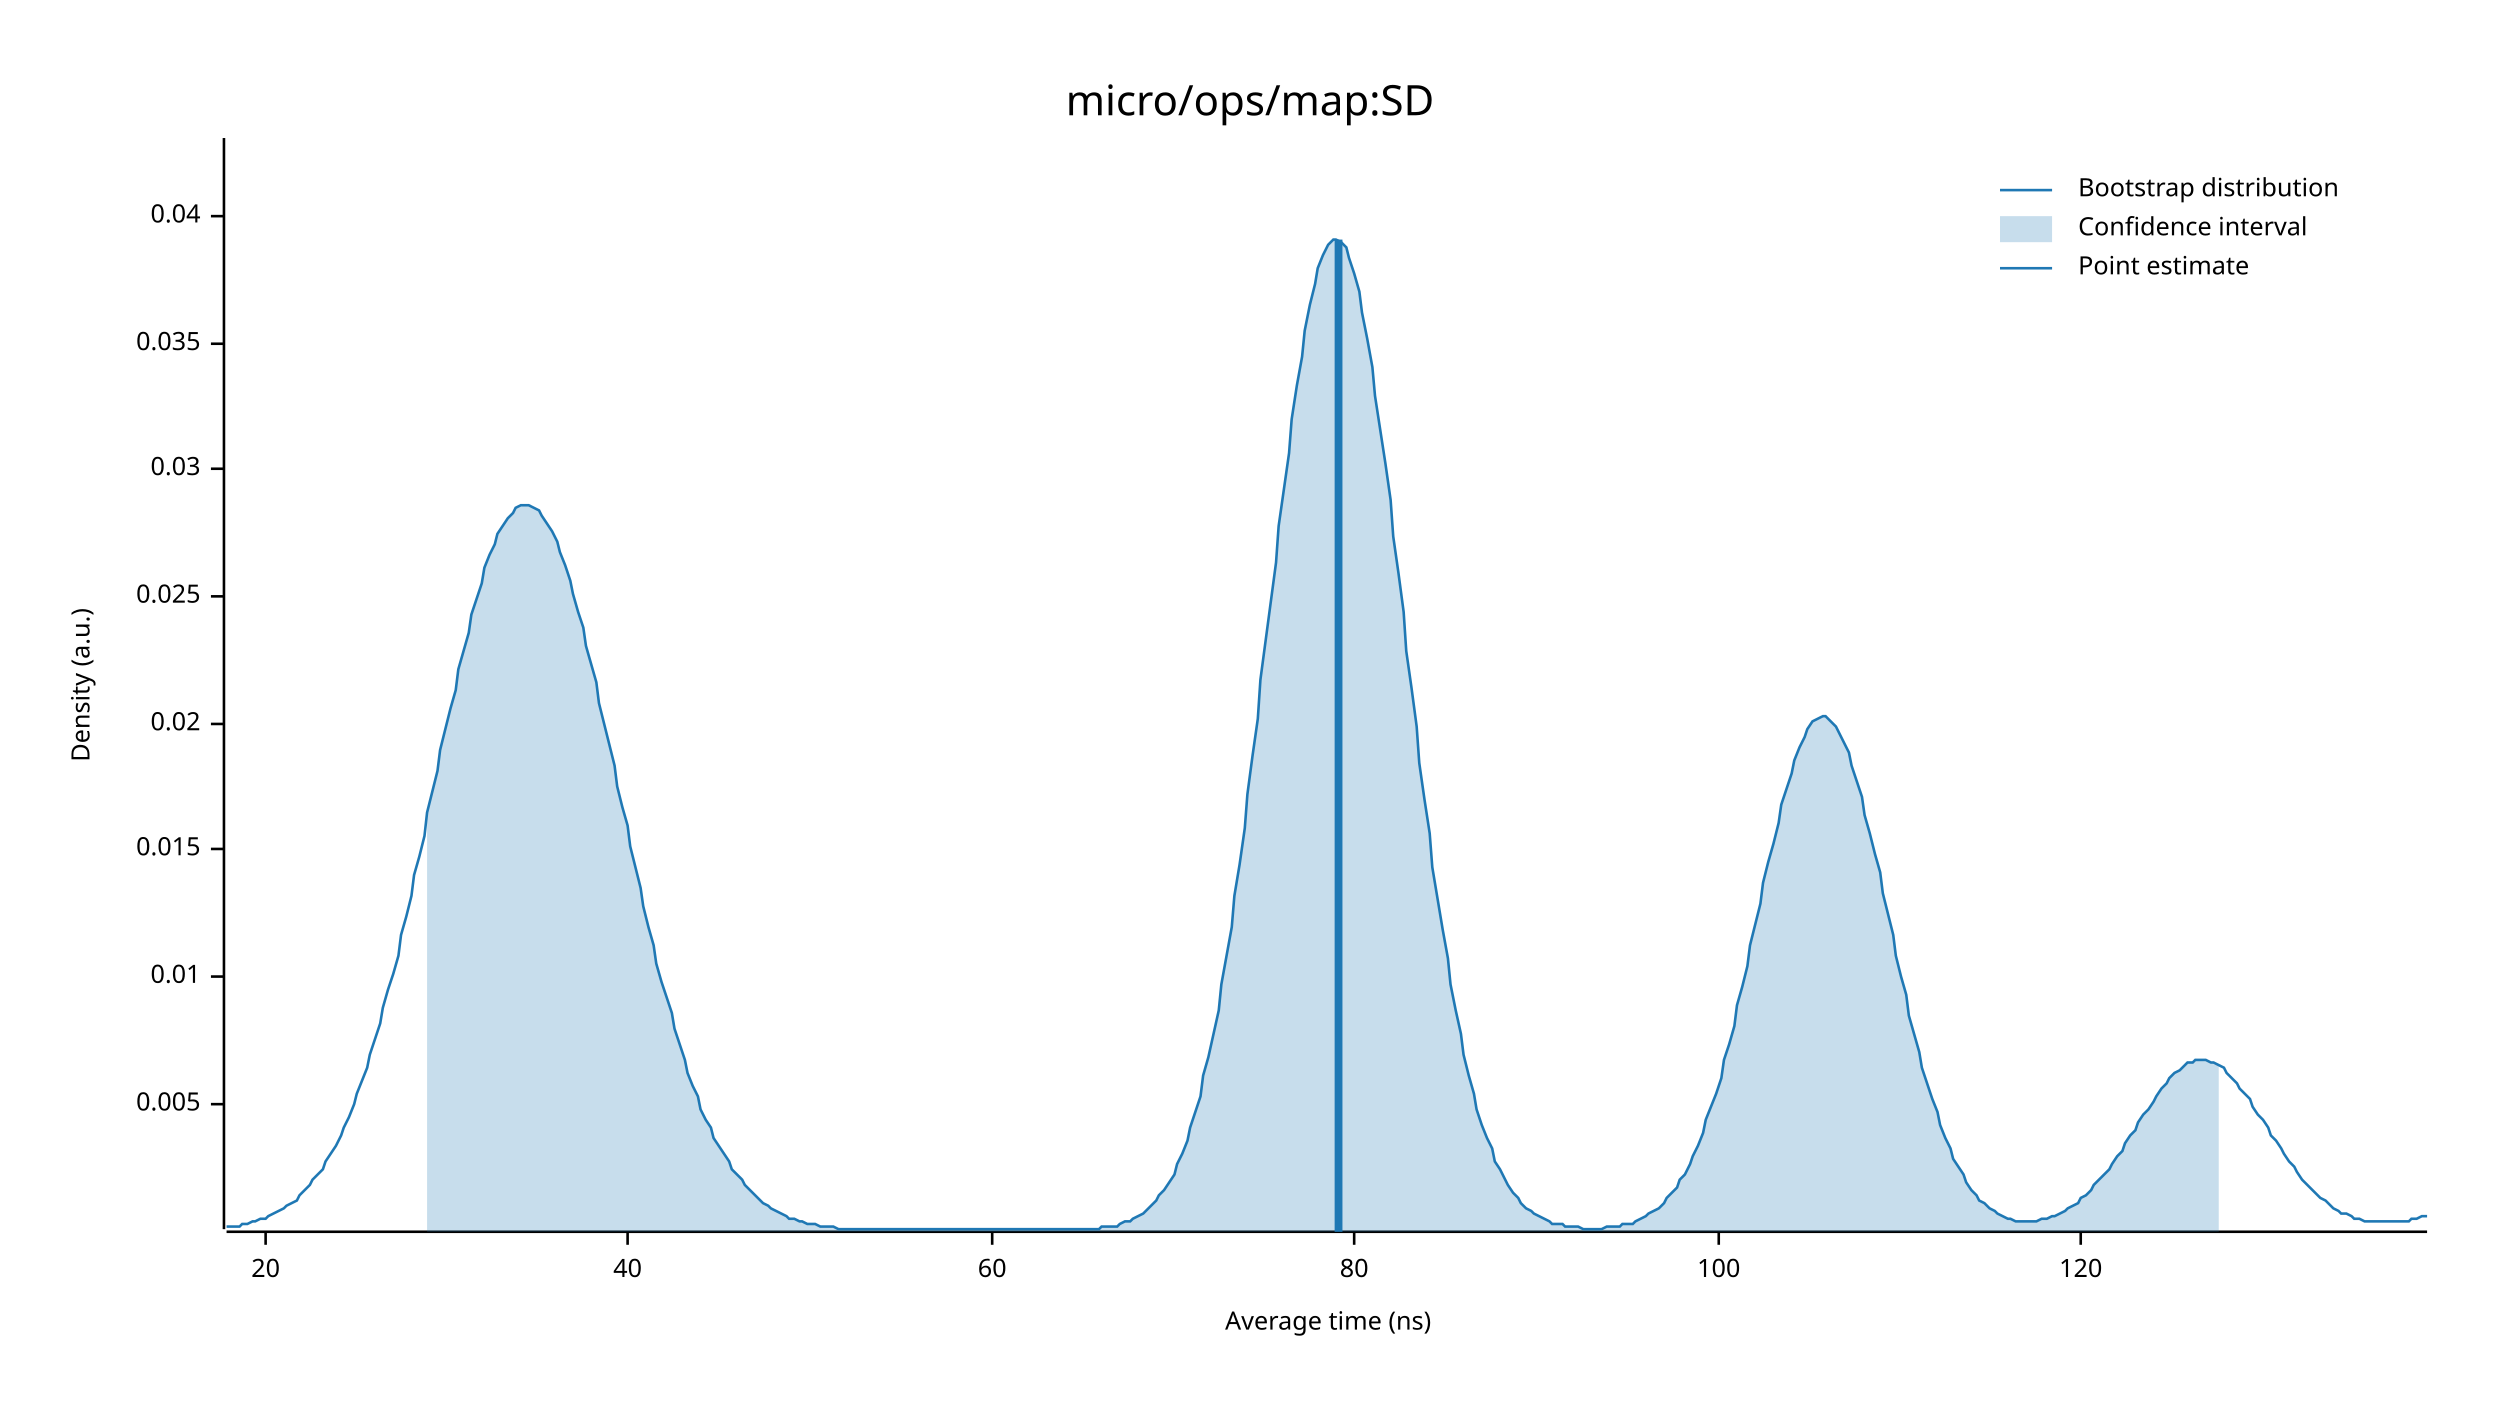
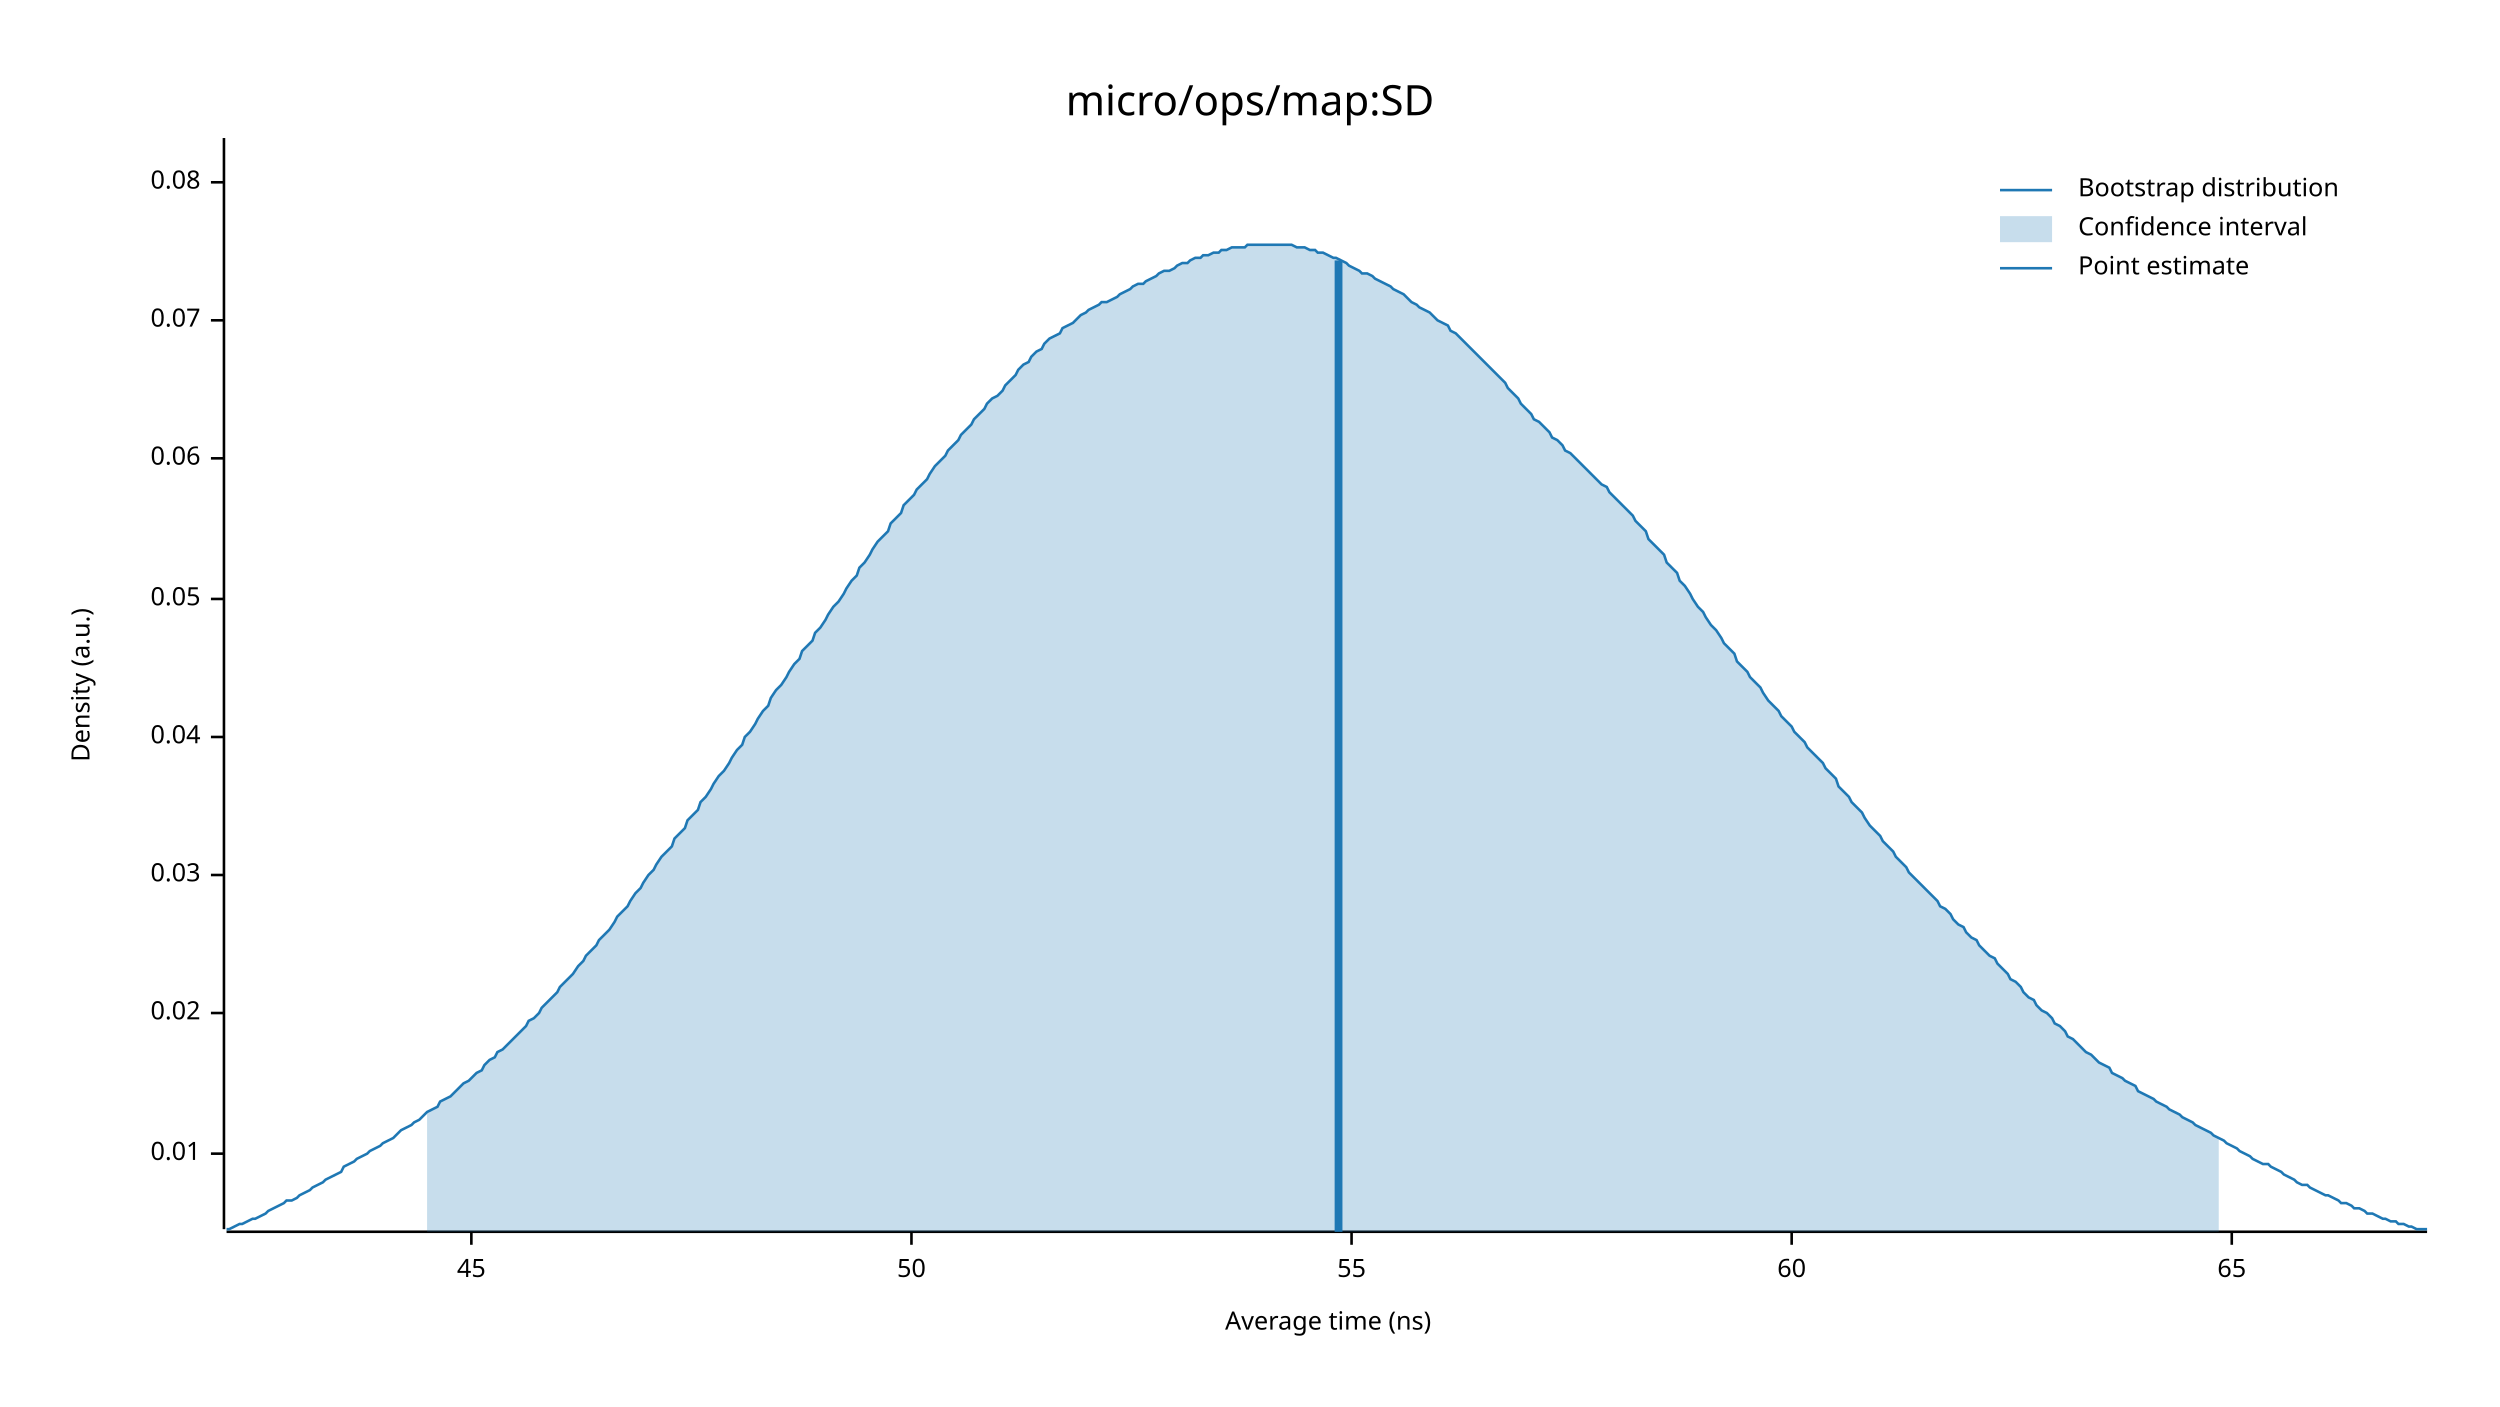
<svg xmlns="http://www.w3.org/2000/svg" width="960" height="540" viewBox="0 0 960 540">
  <text x="480" y="32" dy="0.76em" text-anchor="middle" font-family="sans-serif" font-size="16.129" opacity="1" fill="#000000">
micro/ops/map:SD
</text>
  <text x="27" y="263" dy="0.76em" text-anchor="middle" font-family="sans-serif" font-size="9.677" opacity="1" fill="#000000" transform="rotate(270, 27, 263)">
Density (a.u.)
</text>
  <text x="510" y="513" dy="-0.5ex" text-anchor="middle" font-family="sans-serif" font-size="9.677" opacity="1" fill="#000000">
Average time (ns)
</text>
  <polyline fill="none" opacity="1" stroke="#000000" stroke-width="1" points="86,53 86,472 " />
-   <text x="77" y="424" dy="0.5ex" text-anchor="end" font-family="sans-serif" font-size="9.677" opacity="1" fill="#000000">
- 0.005
- </text>
-   <polyline fill="none" opacity="1" stroke="#000000" stroke-width="1" points="81,424 86,424 " />
-   <text x="77" y="375" dy="0.5ex" text-anchor="end" font-family="sans-serif" font-size="9.677" opacity="1" fill="#000000">
+   <text x="77" y="443" dy="0.5ex" text-anchor="end" font-family="sans-serif" font-size="9.677" opacity="1" fill="#000000">
0.01
</text>
-   <polyline fill="none" opacity="1" stroke="#000000" stroke-width="1" points="81,375 86,375 " />
-   <text x="77" y="326" dy="0.5ex" text-anchor="end" font-family="sans-serif" font-size="9.677" opacity="1" fill="#000000">
- 0.015
- </text>
-   <polyline fill="none" opacity="1" stroke="#000000" stroke-width="1" points="81,326 86,326 " />
-   <text x="77" y="278" dy="0.5ex" text-anchor="end" font-family="sans-serif" font-size="9.677" opacity="1" fill="#000000">
+   <polyline fill="none" opacity="1" stroke="#000000" stroke-width="1" points="81,443 86,443 " />
+   <text x="77" y="389" dy="0.5ex" text-anchor="end" font-family="sans-serif" font-size="9.677" opacity="1" fill="#000000">
0.02
</text>
-   <polyline fill="none" opacity="1" stroke="#000000" stroke-width="1" points="81,278 86,278 " />
-   <text x="77" y="229" dy="0.5ex" text-anchor="end" font-family="sans-serif" font-size="9.677" opacity="1" fill="#000000">
- 0.025
- </text>
-   <polyline fill="none" opacity="1" stroke="#000000" stroke-width="1" points="81,229 86,229 " />
-   <text x="77" y="180" dy="0.5ex" text-anchor="end" font-family="sans-serif" font-size="9.677" opacity="1" fill="#000000">
+   <polyline fill="none" opacity="1" stroke="#000000" stroke-width="1" points="81,389 86,389 " />
+   <text x="77" y="336" dy="0.5ex" text-anchor="end" font-family="sans-serif" font-size="9.677" opacity="1" fill="#000000">
0.03
</text>
-   <polyline fill="none" opacity="1" stroke="#000000" stroke-width="1" points="81,180 86,180 " />
-   <text x="77" y="132" dy="0.5ex" text-anchor="end" font-family="sans-serif" font-size="9.677" opacity="1" fill="#000000">
- 0.035
- </text>
-   <polyline fill="none" opacity="1" stroke="#000000" stroke-width="1" points="81,132 86,132 " />
-   <text x="77" y="83" dy="0.5ex" text-anchor="end" font-family="sans-serif" font-size="9.677" opacity="1" fill="#000000">
+   <polyline fill="none" opacity="1" stroke="#000000" stroke-width="1" points="81,336 86,336 " />
+   <text x="77" y="283" dy="0.5ex" text-anchor="end" font-family="sans-serif" font-size="9.677" opacity="1" fill="#000000">
0.04
</text>
-   <polyline fill="none" opacity="1" stroke="#000000" stroke-width="1" points="81,83 86,83 " />
+   <polyline fill="none" opacity="1" stroke="#000000" stroke-width="1" points="81,283 86,283 " />
+   <text x="77" y="230" dy="0.5ex" text-anchor="end" font-family="sans-serif" font-size="9.677" opacity="1" fill="#000000">
+ 0.05
+ </text>
+   <polyline fill="none" opacity="1" stroke="#000000" stroke-width="1" points="81,230 86,230 " />
+   <text x="77" y="176" dy="0.5ex" text-anchor="end" font-family="sans-serif" font-size="9.677" opacity="1" fill="#000000">
+ 0.06
+ </text>
+   <polyline fill="none" opacity="1" stroke="#000000" stroke-width="1" points="81,176 86,176 " />
+   <text x="77" y="123" dy="0.5ex" text-anchor="end" font-family="sans-serif" font-size="9.677" opacity="1" fill="#000000">
+ 0.07
+ </text>
+   <polyline fill="none" opacity="1" stroke="#000000" stroke-width="1" points="81,123 86,123 " />
+   <text x="77" y="70" dy="0.5ex" text-anchor="end" font-family="sans-serif" font-size="9.677" opacity="1" fill="#000000">
+ 0.08
+ </text>
+   <polyline fill="none" opacity="1" stroke="#000000" stroke-width="1" points="81,70 86,70 " />
  <polyline fill="none" opacity="1" stroke="#000000" stroke-width="1" points="87,473 932,473 " />
-   <text x="102" y="483" dy="0.76em" text-anchor="middle" font-family="sans-serif" font-size="9.677" opacity="1" fill="#000000">
- 20
+   <text x="181" y="483" dy="0.76em" text-anchor="middle" font-family="sans-serif" font-size="9.677" opacity="1" fill="#000000">
+ 45
</text>
-   <polyline fill="none" opacity="1" stroke="#000000" stroke-width="1" points="102,473 102,478 " />
-   <text x="241" y="483" dy="0.76em" text-anchor="middle" font-family="sans-serif" font-size="9.677" opacity="1" fill="#000000">
- 40
+   <polyline fill="none" opacity="1" stroke="#000000" stroke-width="1" points="181,473 181,478 " />
+   <text x="350" y="483" dy="0.76em" text-anchor="middle" font-family="sans-serif" font-size="9.677" opacity="1" fill="#000000">
+ 50
</text>
-   <polyline fill="none" opacity="1" stroke="#000000" stroke-width="1" points="241,473 241,478 " />
-   <text x="381" y="483" dy="0.76em" text-anchor="middle" font-family="sans-serif" font-size="9.677" opacity="1" fill="#000000">
+   <polyline fill="none" opacity="1" stroke="#000000" stroke-width="1" points="350,473 350,478 " />
+   <text x="519" y="483" dy="0.76em" text-anchor="middle" font-family="sans-serif" font-size="9.677" opacity="1" fill="#000000">
+ 55
+ </text>
+   <polyline fill="none" opacity="1" stroke="#000000" stroke-width="1" points="519,473 519,478 " />
+   <text x="688" y="483" dy="0.76em" text-anchor="middle" font-family="sans-serif" font-size="9.677" opacity="1" fill="#000000">
60
</text>
-   <polyline fill="none" opacity="1" stroke="#000000" stroke-width="1" points="381,473 381,478 " />
-   <text x="520" y="483" dy="0.76em" text-anchor="middle" font-family="sans-serif" font-size="9.677" opacity="1" fill="#000000">
- 80
+   <polyline fill="none" opacity="1" stroke="#000000" stroke-width="1" points="688,473 688,478 " />
+   <text x="857" y="483" dy="0.76em" text-anchor="middle" font-family="sans-serif" font-size="9.677" opacity="1" fill="#000000">
+ 65
</text>
-   <polyline fill="none" opacity="1" stroke="#000000" stroke-width="1" points="520,473 520,478 " />
-   <text x="660" y="483" dy="0.76em" text-anchor="middle" font-family="sans-serif" font-size="9.677" opacity="1" fill="#000000">
- 100
- </text>
-   <polyline fill="none" opacity="1" stroke="#000000" stroke-width="1" points="660,473 660,478 " />
-   <text x="799" y="483" dy="0.76em" text-anchor="middle" font-family="sans-serif" font-size="9.677" opacity="1" fill="#000000">
- 120
- </text>
-   <polyline fill="none" opacity="1" stroke="#000000" stroke-width="1" points="799,473 799,478 " />
-   <polyline fill="none" opacity="1" stroke="#1F78B4" stroke-width="1" points="87,471 88,471 90,471 92,471 93,470 95,470 97,469 98,469 100,468 102,468 103,467 105,466 107,465 109,464 110,463 112,462 114,461 115,459 117,457 119,455 120,453 122,451 124,449 125,446 127,443 129,440 131,436 132,433 134,429 136,424 137,420 139,415 141,410 142,405 144,399 146,393 147,387 149,380 151,374 153,367 154,359 156,352 158,344 159,336 161,329 163,321 164,312 166,304 168,296 169,288 171,280 173,272 175,265 176,257 178,250 180,243 181,236 183,230 185,224 186,218 188,213 190,209 191,205 193,202 195,199 197,197 198,195 200,194 202,194 203,194 205,195 207,196 208,198 210,201 212,204 214,208 215,212 217,217 219,223 220,228 222,235 224,241 225,248 227,255 229,262 230,270 232,278 234,286 236,294 237,302 239,310 241,317 242,325 244,333 246,341 247,348 249,356 251,363 252,370 254,377 256,383 258,389 259,395 261,401 263,407 264,412 266,417 268,421 269,426 271,430 273,433 274,437 276,440 278,443 280,446 281,449 283,451 285,453 286,455 288,457 290,459 291,460 293,462 295,463 296,464 298,465 300,466 302,467 303,468 305,468 307,469 308,469 310,470 312,470 313,470 315,471 317,471 318,471 320,471 322,472 324,472 325,472 327,472 329,472 330,472 332,472 334,472 335,472 337,472 339,472 341,472 342,472 344,472 346,472 347,472 349,472 351,472 352,472 354,472 356,472 357,472 359,472 361,472 363,472 364,472 366,472 368,472 369,472 371,472 373,472 374,472 376,472 378,472 379,472 381,472 383,472 385,472 386,472 388,472 390,472 391,472 393,472 395,472 396,472 398,472 400,472 401,472 403,472 405,472 407,472 408,472 410,472 412,472 413,472 415,472 417,472 418,472 420,472 422,472 423,471 425,471 427,471 429,471 430,470 432,469 434,469 435,468 437,467 439,466 440,465 442,463 444,461 445,459 447,457 449,454 451,451 452,447 454,443 456,438 457,433 459,427 461,421 462,413 464,406 466,397 468,388 469,378 471,367 473,356 474,344 476,332 478,318 479,305 481,290 483,276 484,261 486,246 488,231 490,216 491,202 493,188 495,174 496,161 498,148 500,137 501,127 503,117 505,109 506,103 508,98 510,94 512,92 513,92 515,93 517,95 518,99 520,105 522,112 523,120 525,130 527,141 528,152 530,165 532,178 534,192 535,206 537,220 539,235 540,250 542,264 544,279 545,293 547,307 549,320 550,333 552,345 554,357 556,368 557,378 559,388 561,397 562,405 564,413 566,420 567,426 569,432 571,437 573,441 574,446 576,449 578,453 579,455 581,458 583,460 584,462 586,464 588,465 589,466 591,467 593,468 595,469 596,470 598,470 600,470 601,471 603,471 605,471 606,471 608,472 610,472 611,472 613,472 615,472 617,471 618,471 620,471 622,471 623,470 625,470 627,470 628,469 630,468 632,467 633,466 635,465 637,464 639,462 640,460 642,458 644,456 645,453 647,451 649,447 650,444 652,440 654,435 655,430 657,425 659,420 661,414 662,407 664,401 666,394 667,386 669,379 671,371 672,363 674,355 676,347 677,339 679,331 681,324 683,316 684,309 686,303 688,297 689,292 691,287 693,283 694,280 696,277 698,276 700,275 701,275 703,277 705,279 706,281 708,285 710,289 711,294 713,300 715,306 716,313 718,320 720,328 722,335 723,343 725,351 727,359 728,367 730,375 732,382 733,390 735,397 737,404 738,410 740,416 742,422 744,427 745,432 747,437 749,441 750,445 752,448 754,451 755,454 757,457 759,459 760,461 762,462 764,464 766,465 767,466 769,467 771,468 772,468 774,469 776,469 777,469 779,469 781,469 782,469 784,468 786,468 788,467 789,467 791,466 793,465 794,464 796,463 798,462 799,460 801,459 803,457 804,455 806,453 808,451 810,449 811,447 813,444 815,442 816,439 818,436 820,434 821,431 823,428 825,426 827,423 828,421 830,418 832,416 833,414 835,412 837,411 838,410 840,408 842,408 843,407 845,407 847,407 849,408 850,408 852,409 854,410 855,412 857,414 859,416 860,418 862,420 864,422 865,425 867,428 869,430 871,433 872,436 874,438 876,441 877,443 879,446 881,448 882,450 884,453 886,455 887,456 889,458 891,460 893,461 894,462 896,464 898,465 899,466 901,466 903,467 904,468 906,468 908,469 909,469 911,469 913,469 915,469 916,469 918,469 920,469 921,469 923,469 925,469 926,468 928,468 930,467 932,467 " />
-   <polygon opacity="0.25" fill="#1F78B4" points="164,312 166,304 168,296 169,288 171,280 173,272 175,265 176,257 178,250 180,243 181,236 183,230 185,224 186,218 188,213 190,209 191,205 193,202 195,199 197,197 198,195 200,194 202,194 203,194 205,195 207,196 208,198 210,201 212,204 214,208 215,212 217,217 219,223 220,228 222,235 224,241 225,248 227,255 229,262 230,270 232,278 234,286 236,294 237,302 239,310 241,317 242,325 244,333 246,341 247,348 249,356 251,363 252,370 254,377 256,383 258,389 259,395 261,401 263,407 264,412 266,417 268,421 269,426 271,430 273,433 274,437 276,440 278,443 280,446 281,449 283,451 285,453 286,455 288,457 290,459 291,460 293,462 295,463 296,464 298,465 300,466 302,467 303,468 305,468 307,469 308,469 310,470 312,470 313,470 315,471 317,471 318,471 320,471 322,472 324,472 325,472 327,472 329,472 330,472 332,472 334,472 335,472 337,472 339,472 341,472 342,472 344,472 346,472 347,472 349,472 351,472 352,472 354,472 356,472 357,472 359,472 361,472 363,472 364,472 366,472 368,472 369,472 371,472 373,472 374,472 376,472 378,472 379,472 381,472 383,472 385,472 386,472 388,472 390,472 391,472 393,472 395,472 396,472 398,472 400,472 401,472 403,472 405,472 407,472 408,472 410,472 412,472 413,472 415,472 417,472 418,472 420,472 422,472 423,471 425,471 427,471 429,471 430,470 432,469 434,469 435,468 437,467 439,466 440,465 442,463 444,461 445,459 447,457 449,454 451,451 452,447 454,443 456,438 457,433 459,427 461,421 462,413 464,406 466,397 468,388 469,378 471,367 473,356 474,344 476,332 478,318 479,305 481,290 483,276 484,261 486,246 488,231 490,216 491,202 493,188 495,174 496,161 498,148 500,137 501,127 503,117 505,109 506,103 508,98 510,94 512,92 513,92 515,93 517,95 518,99 520,105 522,112 523,120 525,130 527,141 528,152 530,165 532,178 534,192 535,206 537,220 539,235 540,250 542,264 544,279 545,293 547,307 549,320 550,333 552,345 554,357 556,368 557,378 559,388 561,397 562,405 564,413 566,420 567,426 569,432 571,437 573,441 574,446 576,449 578,453 579,455 581,458 583,460 584,462 586,464 588,465 589,466 591,467 593,468 595,469 596,470 598,470 600,470 601,471 603,471 605,471 606,471 608,472 610,472 611,472 613,472 615,472 617,471 618,471 620,471 622,471 623,470 625,470 627,470 628,469 630,468 632,467 633,466 635,465 637,464 639,462 640,460 642,458 644,456 645,453 647,451 649,447 650,444 652,440 654,435 655,430 657,425 659,420 661,414 662,407 664,401 666,394 667,386 669,379 671,371 672,363 674,355 676,347 677,339 679,331 681,324 683,316 684,309 686,303 688,297 689,292 691,287 693,283 694,280 696,277 698,276 700,275 701,275 703,277 705,279 706,281 708,285 710,289 711,294 713,300 715,306 716,313 718,320 720,328 722,335 723,343 725,351 727,359 728,367 730,375 732,382 733,390 735,397 737,404 738,410 740,416 742,422 744,427 745,432 747,437 749,441 750,445 752,448 754,451 755,454 757,457 759,459 760,461 762,462 764,464 766,465 767,466 769,467 771,468 772,468 774,469 776,469 777,469 779,469 781,469 782,469 784,468 786,468 788,467 789,467 791,466 793,465 794,464 796,463 798,462 799,460 801,459 803,457 804,455 806,453 808,451 810,449 811,447 813,444 815,442 816,439 818,436 820,434 821,431 823,428 825,426 827,423 828,421 830,418 832,416 833,414 835,412 837,411 838,410 840,408 842,408 843,407 845,407 847,407 849,408 850,408 852,409 852,473 164,473 " />
-   <polyline fill="none" opacity="1" stroke="#1F78B4" stroke-width="3" points="514,473 514,92 " />
+   <polyline fill="none" opacity="1" stroke="#000000" stroke-width="1" points="857,473 857,478 " />
+   <polyline fill="none" opacity="1" stroke="#1F78B4" stroke-width="1" points="87,472 88,472 90,471 92,470 93,470 95,469 97,468 98,468 100,467 102,466 103,465 105,464 107,463 109,462 110,461 112,461 114,460 115,459 117,458 119,457 120,456 122,455 124,454 125,453 127,452 129,451 131,450 132,448 134,447 136,446 137,445 139,444 141,443 142,442 144,441 146,440 147,439 149,438 151,437 153,435 154,434 156,433 158,432 159,431 161,430 163,428 164,427 166,426 168,425 169,423 171,422 173,421 175,419 176,418 178,416 180,415 181,414 183,412 185,411 186,409 188,407 190,406 191,404 193,403 195,401 197,399 198,398 200,396 202,394 203,392 205,391 207,389 208,387 210,385 212,383 214,381 215,379 217,377 219,375 220,374 222,371 224,369 225,367 227,365 229,363 230,361 232,359 234,357 236,354 237,352 239,350 241,348 242,346 244,343 246,341 247,339 249,336 251,334 252,332 254,329 256,327 258,325 259,322 261,320 263,318 264,315 266,313 268,311 269,308 271,306 273,303 274,301 276,298 278,296 280,293 281,291 283,288 285,286 286,283 288,281 290,278 291,276 293,273 295,271 296,268 298,265 300,263 302,260 303,258 305,255 307,253 308,250 310,248 312,246 313,243 315,241 317,238 318,236 320,233 322,231 324,228 325,226 327,223 329,221 330,218 332,216 334,213 335,211 337,208 339,206 341,204 342,201 344,199 346,197 347,194 349,192 351,190 352,188 354,186 356,184 357,182 359,179 361,177 363,175 364,173 366,171 368,169 369,167 371,165 373,163 374,161 376,159 378,157 379,155 381,153 383,152 385,150 386,148 388,146 390,144 391,142 393,140 395,139 396,137 398,135 400,134 401,132 403,130 405,129 407,128 408,126 410,125 412,124 413,123 415,121 417,120 418,119 420,118 422,117 423,116 425,116 427,115 429,114 430,113 432,112 434,111 435,110 437,109 439,109 440,108 442,107 444,106 445,105 447,104 449,104 451,103 452,102 454,101 456,101 457,100 459,99 461,99 462,98 464,98 466,97 468,97 469,96 471,96 473,95 474,95 476,95 478,95 479,94 481,94 483,94 484,94 486,94 488,94 490,94 491,94 493,94 495,94 496,94 498,95 500,95 501,95 503,96 505,96 506,97 508,97 510,98 512,99 513,99 515,100 517,101 518,102 520,103 522,104 523,105 525,105 527,106 528,107 530,108 532,109 534,110 535,111 537,112 539,113 540,114 542,116 544,117 545,118 547,119 549,120 550,121 552,123 554,124 556,125 557,127 559,128 561,130 562,131 564,133 566,135 567,136 569,138 571,140 573,142 574,143 576,145 578,147 579,149 581,151 583,153 584,155 586,157 588,159 589,161 591,162 593,164 595,166 596,168 598,169 600,171 601,173 603,174 605,176 606,177 608,179 610,181 611,182 613,184 615,186 617,187 618,189 620,191 622,193 623,194 625,196 627,198 628,200 630,202 632,204 633,207 635,209 637,211 639,213 640,216 642,218 644,220 645,223 647,225 649,228 650,230 652,233 654,235 655,237 657,240 659,242 661,245 662,247 664,249 666,251 667,254 669,256 671,258 672,260 674,262 676,264 677,266 679,269 681,271 683,273 684,275 686,277 688,279 689,281 691,283 693,285 694,287 696,289 698,291 700,293 701,295 703,297 705,299 706,302 708,304 710,306 711,308 713,310 715,312 716,314 718,317 720,319 722,321 723,323 725,325 727,327 728,329 730,331 732,333 733,335 735,337 737,339 738,340 740,342 742,344 744,346 745,348 747,349 749,351 750,353 752,355 754,356 755,358 757,360 759,361 760,363 762,365 764,367 766,368 767,370 769,372 771,374 772,376 774,377 776,379 777,381 779,383 781,384 782,386 784,388 786,389 788,391 789,393 791,394 793,396 794,398 796,399 798,401 799,402 801,404 803,405 804,406 806,408 808,409 810,410 811,412 813,413 815,414 816,415 818,416 820,417 821,419 823,420 825,421 827,422 828,423 830,424 832,425 833,426 835,427 837,428 838,429 840,430 842,431 843,432 845,433 847,434 849,435 850,436 852,437 854,438 855,439 857,440 859,441 860,442 862,443 864,444 865,445 867,446 869,447 871,447 872,448 874,449 876,450 877,451 879,452 881,453 882,454 884,455 886,455 887,456 889,457 891,458 893,459 894,459 896,460 898,461 899,462 901,462 903,463 904,464 906,464 908,465 909,466 911,466 913,467 915,468 916,468 918,469 920,469 921,470 923,470 925,471 926,471 928,472 930,472 932,472 " />
+   <polygon opacity="0.25" fill="#1F78B4" points="164,427 166,426 168,425 169,423 171,422 173,421 175,419 176,418 178,416 180,415 181,414 183,412 185,411 186,409 188,407 190,406 191,404 193,403 195,401 197,399 198,398 200,396 202,394 203,392 205,391 207,389 208,387 210,385 212,383 214,381 215,379 217,377 219,375 220,374 222,371 224,369 225,367 227,365 229,363 230,361 232,359 234,357 236,354 237,352 239,350 241,348 242,346 244,343 246,341 247,339 249,336 251,334 252,332 254,329 256,327 258,325 259,322 261,320 263,318 264,315 266,313 268,311 269,308 271,306 273,303 274,301 276,298 278,296 280,293 281,291 283,288 285,286 286,283 288,281 290,278 291,276 293,273 295,271 296,268 298,265 300,263 302,260 303,258 305,255 307,253 308,250 310,248 312,246 313,243 315,241 317,238 318,236 320,233 322,231 324,228 325,226 327,223 329,221 330,218 332,216 334,213 335,211 337,208 339,206 341,204 342,201 344,199 346,197 347,194 349,192 351,190 352,188 354,186 356,184 357,182 359,179 361,177 363,175 364,173 366,171 368,169 369,167 371,165 373,163 374,161 376,159 378,157 379,155 381,153 383,152 385,150 386,148 388,146 390,144 391,142 393,140 395,139 396,137 398,135 400,134 401,132 403,130 405,129 407,128 408,126 410,125 412,124 413,123 415,121 417,120 418,119 420,118 422,117 423,116 425,116 427,115 429,114 430,113 432,112 434,111 435,110 437,109 439,109 440,108 442,107 444,106 445,105 447,104 449,104 451,103 452,102 454,101 456,101 457,100 459,99 461,99 462,98 464,98 466,97 468,97 469,96 471,96 473,95 474,95 476,95 478,95 479,94 481,94 483,94 484,94 486,94 488,94 490,94 491,94 493,94 495,94 496,94 498,95 500,95 501,95 503,96 505,96 506,97 508,97 510,98 512,99 513,99 515,100 517,101 518,102 520,103 522,104 523,105 525,105 527,106 528,107 530,108 532,109 534,110 535,111 537,112 539,113 540,114 542,116 544,117 545,118 547,119 549,120 550,121 552,123 554,124 556,125 557,127 559,128 561,130 562,131 564,133 566,135 567,136 569,138 571,140 573,142 574,143 576,145 578,147 579,149 581,151 583,153 584,155 586,157 588,159 589,161 591,162 593,164 595,166 596,168 598,169 600,171 601,173 603,174 605,176 606,177 608,179 610,181 611,182 613,184 615,186 617,187 618,189 620,191 622,193 623,194 625,196 627,198 628,200 630,202 632,204 633,207 635,209 637,211 639,213 640,216 642,218 644,220 645,223 647,225 649,228 650,230 652,233 654,235 655,237 657,240 659,242 661,245 662,247 664,249 666,251 667,254 669,256 671,258 672,260 674,262 676,264 677,266 679,269 681,271 683,273 684,275 686,277 688,279 689,281 691,283 693,285 694,287 696,289 698,291 700,293 701,295 703,297 705,299 706,302 708,304 710,306 711,308 713,310 715,312 716,314 718,317 720,319 722,321 723,323 725,325 727,327 728,329 730,331 732,333 733,335 735,337 737,339 738,340 740,342 742,344 744,346 745,348 747,349 749,351 750,353 752,355 754,356 755,358 757,360 759,361 760,363 762,365 764,367 766,368 767,370 769,372 771,374 772,376 774,377 776,379 777,381 779,383 781,384 782,386 784,388 786,389 788,391 789,393 791,394 793,396 794,398 796,399 798,401 799,402 801,404 803,405 804,406 806,408 808,409 810,410 811,412 813,413 815,414 816,415 818,416 820,417 821,419 823,420 825,421 827,422 828,423 830,424 832,425 833,426 835,427 837,428 838,429 840,430 842,431 843,432 845,433 847,434 849,435 850,436 852,437 852,473 164,473 " />
+   <polyline fill="none" opacity="1" stroke="#1F78B4" stroke-width="3" points="514,473 514,100 " />
  <text x="798" y="68" dy="0.76em" text-anchor="start" font-family="sans-serif" font-size="9.677" opacity="1" fill="#000000">
Bootstrap distribution
</text>
  <text x="798" y="83" dy="0.76em" text-anchor="start" font-family="sans-serif" font-size="9.677" opacity="1" fill="#000000">
Confidence interval
</text>
  <text x="798" y="98" dy="0.76em" text-anchor="start" font-family="sans-serif" font-size="9.677" opacity="1" fill="#000000">
Point estimate
</text>
  <polyline fill="none" opacity="1" stroke="#1F78B4" stroke-width="1" points="768,73 788,73 " />
  <rect x="768" y="83" width="20" height="10" opacity="0.25" fill="#1F78B4" stroke="none" />
  <polyline fill="none" opacity="1" stroke="#1F78B4" stroke-width="1" points="768,103 788,103 " />
</svg>
